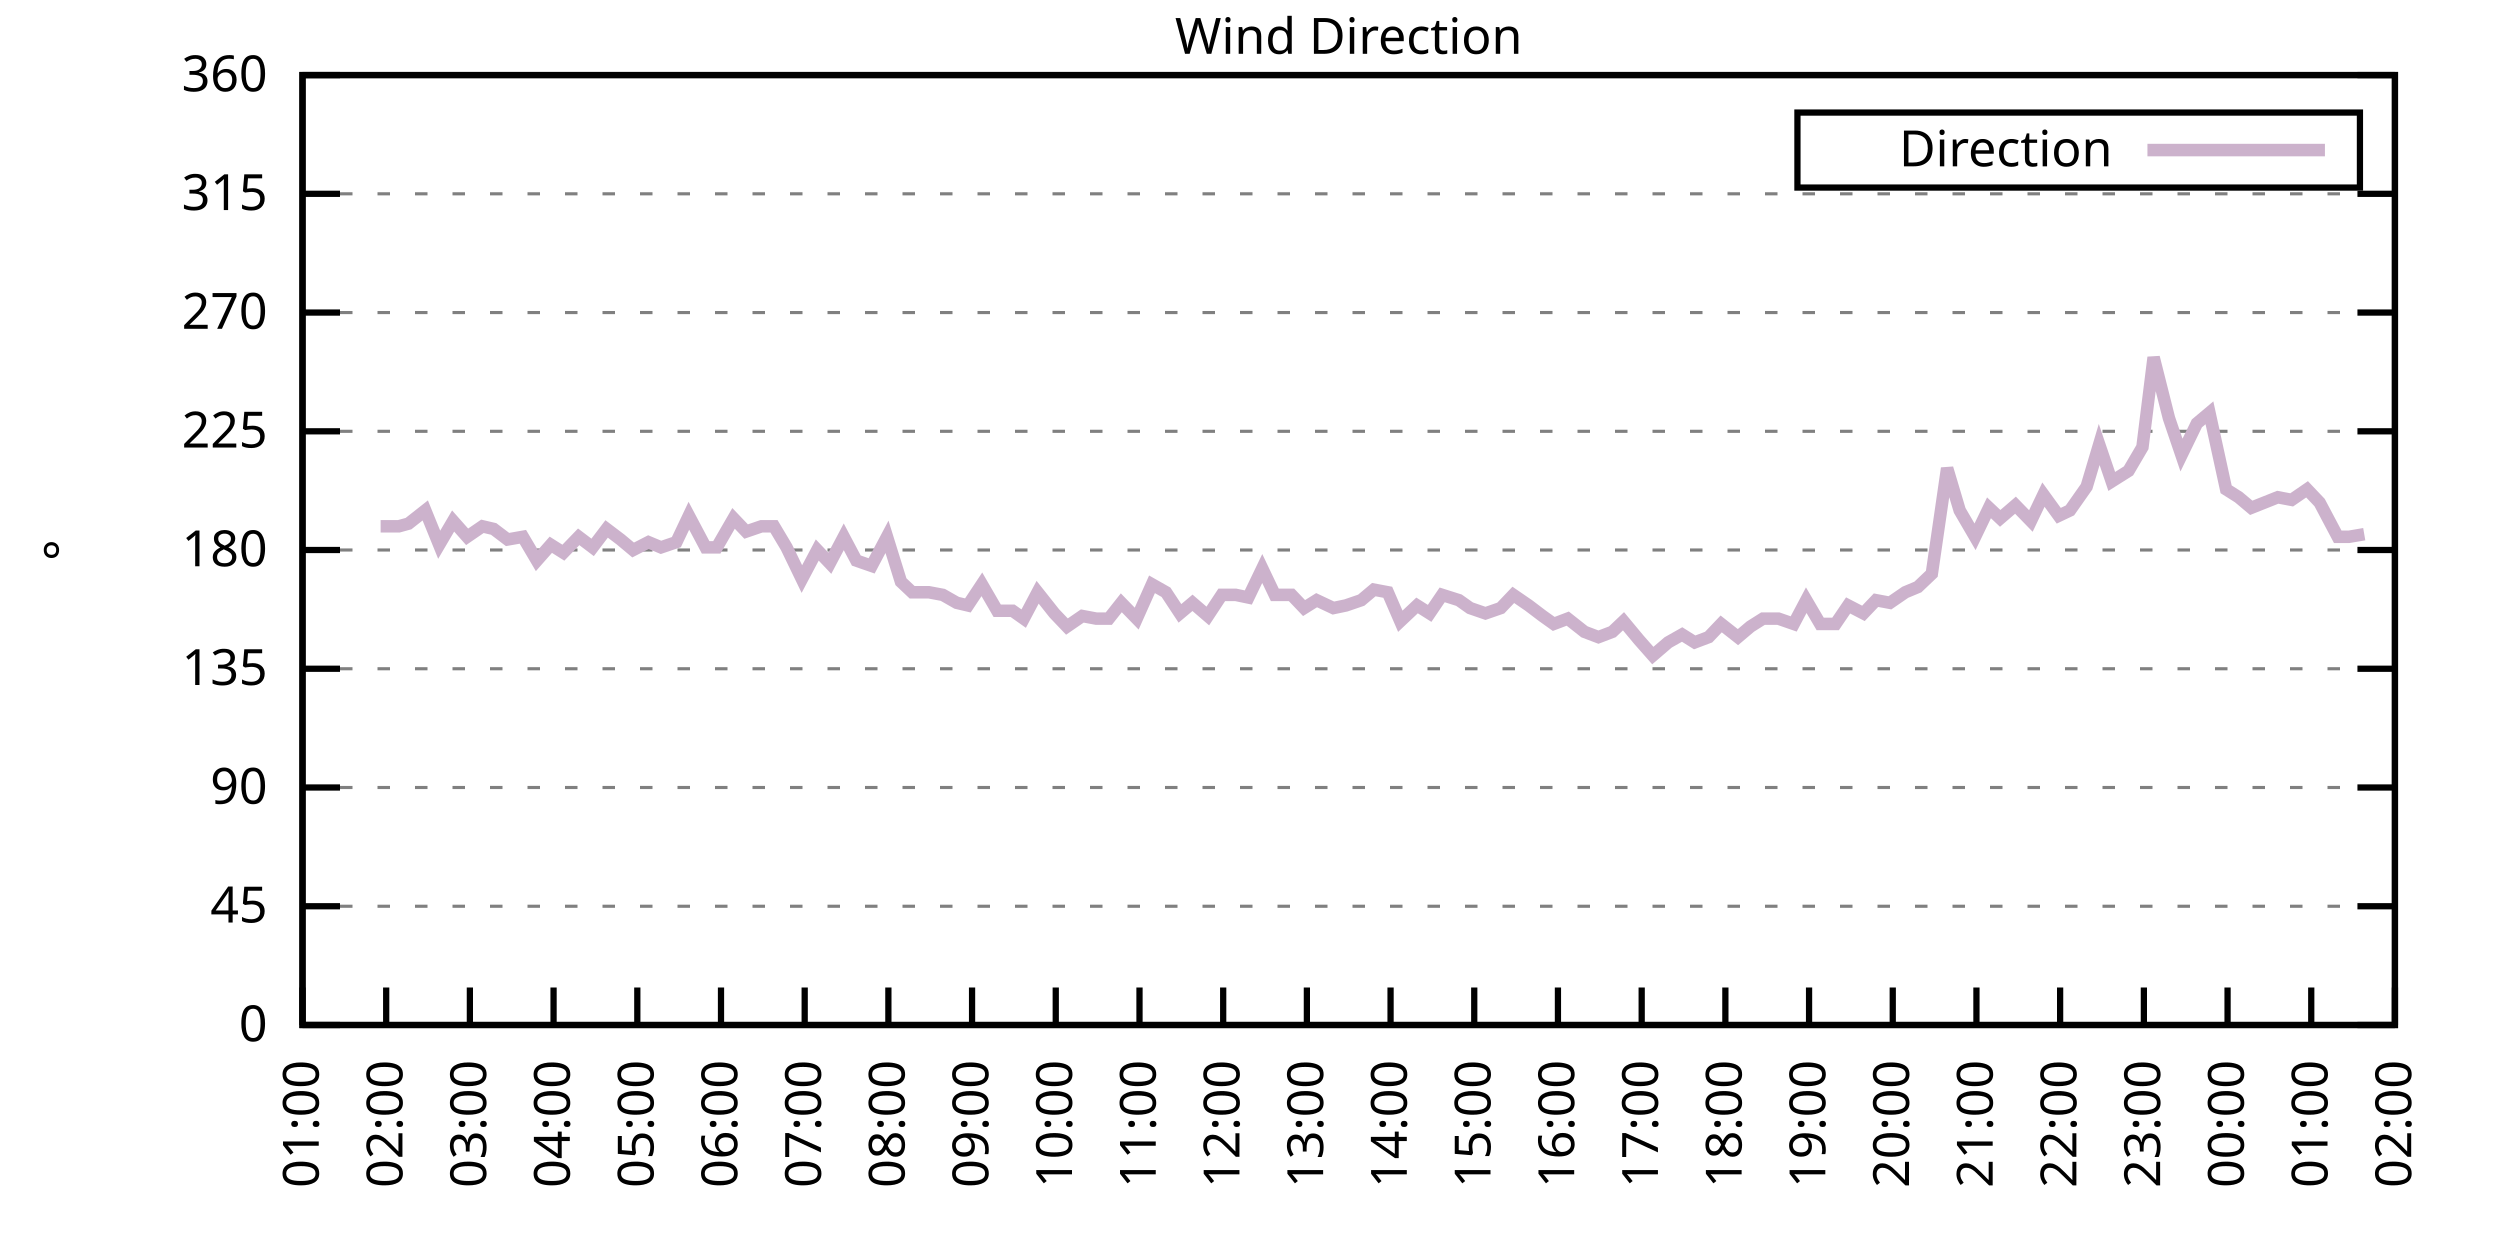
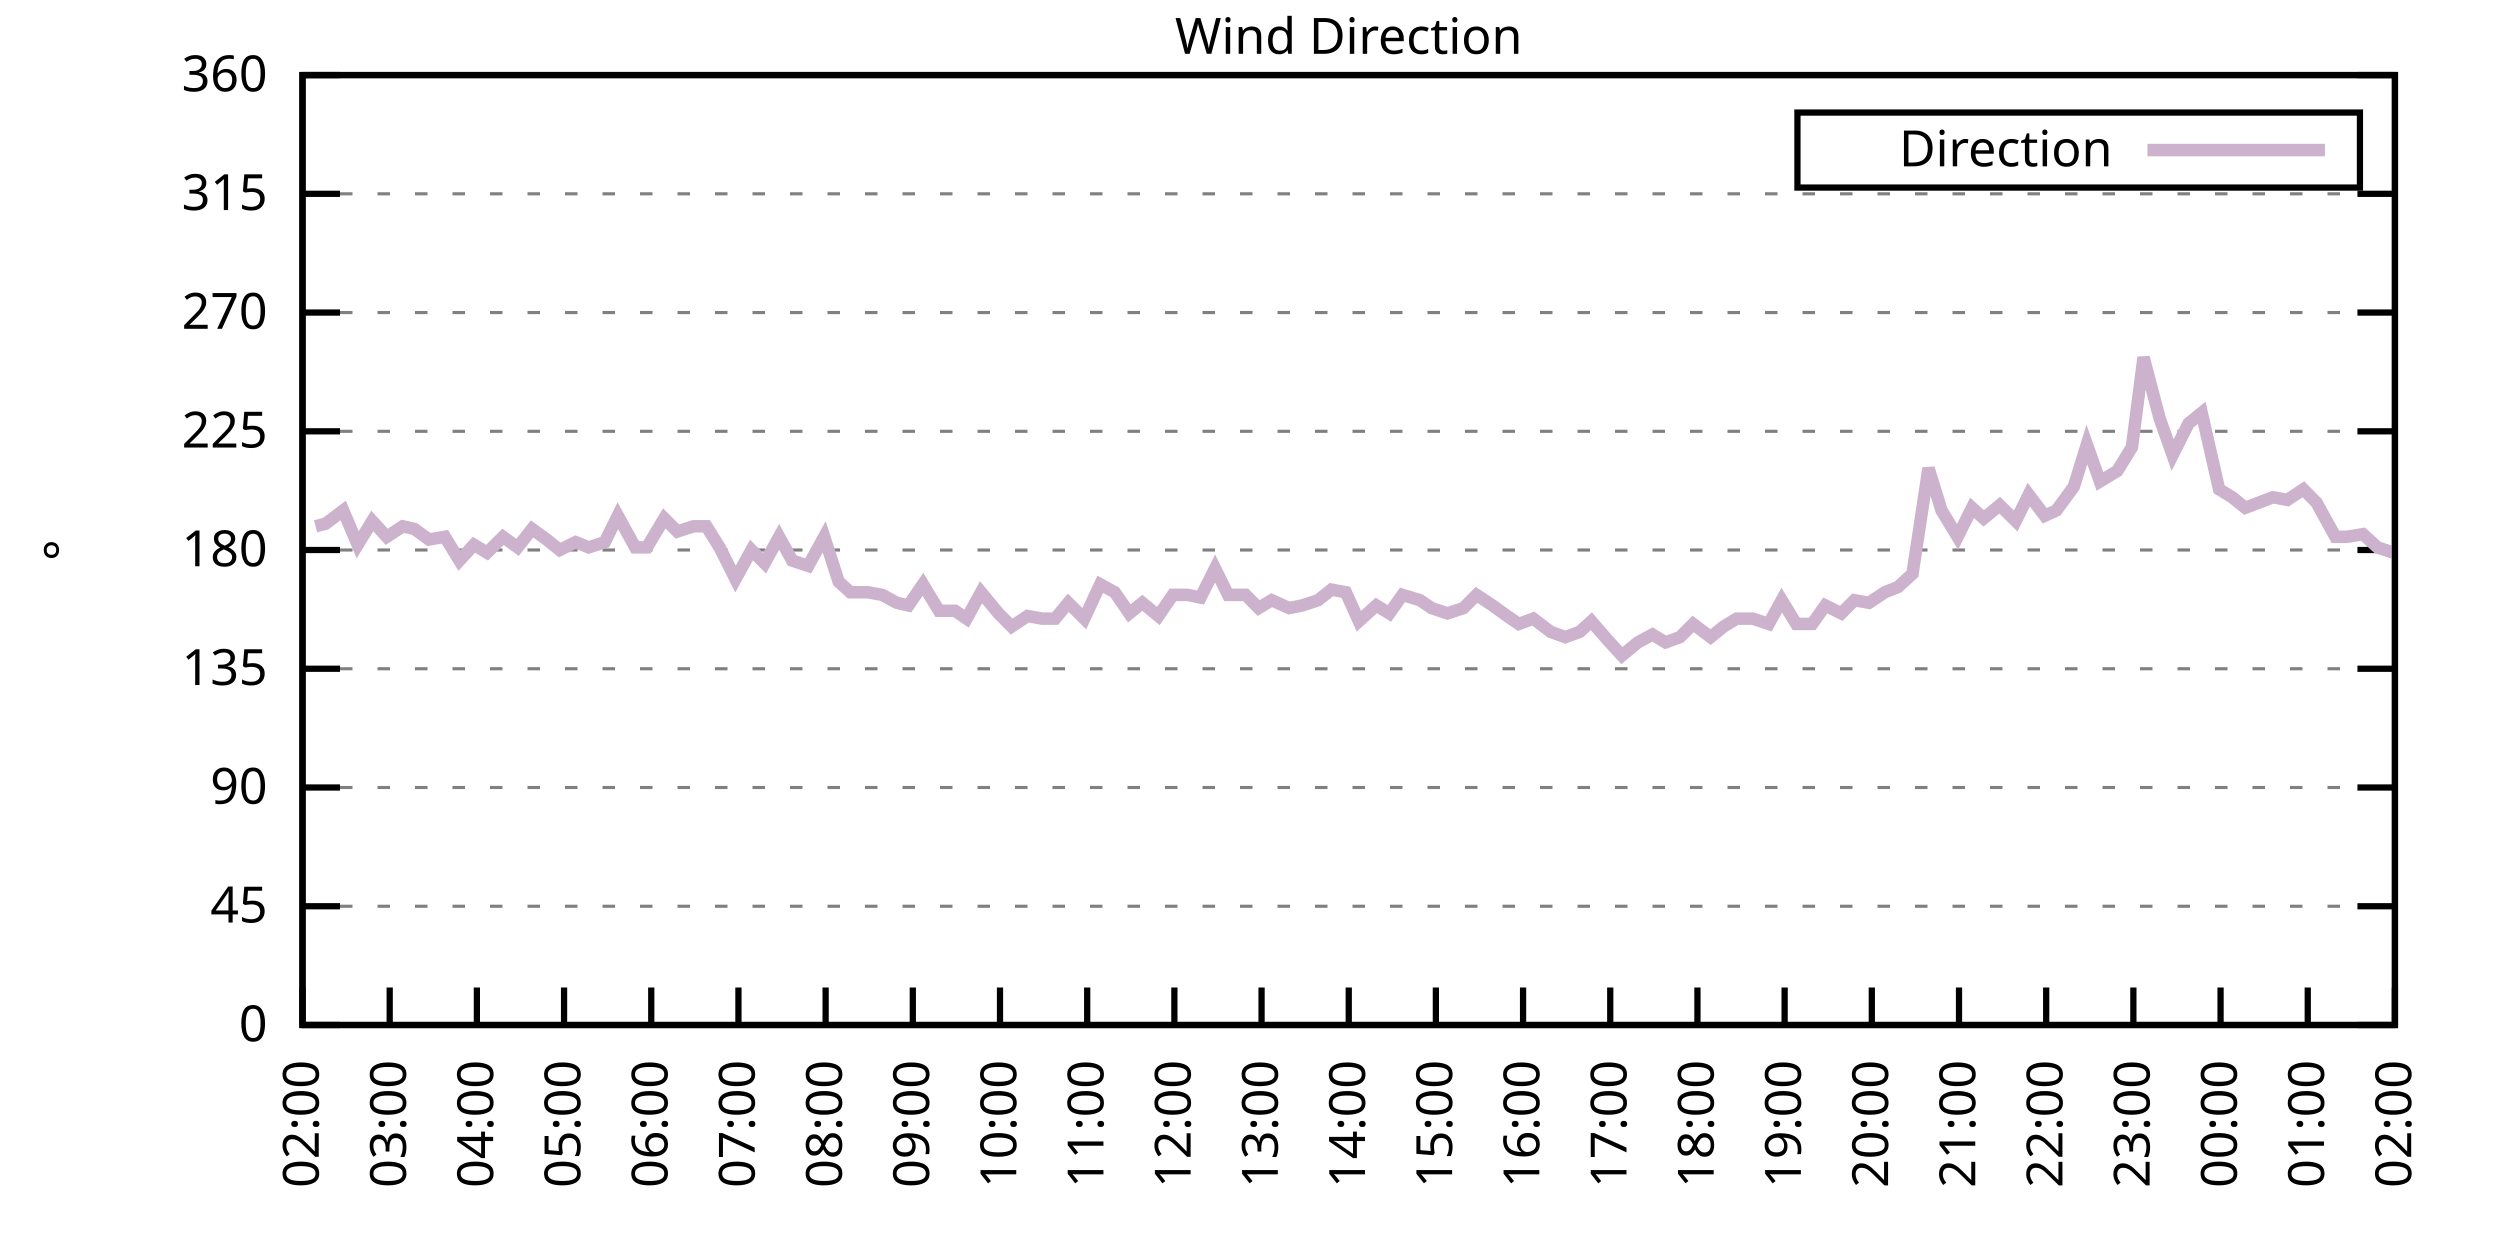
<svg xmlns="http://www.w3.org/2000/svg" xmlns:xlink="http://www.w3.org/1999/xlink" width="400" height="200" viewBox="0 0 400 200">
  <g id="gnuplot_canvas">
    <rect x="0" y="0" width="400" height="200" fill="none" />
    <defs>
      <circle id="gpDot" r="0.5" stroke-width="0.5" stroke="currentColor" />
      <path id="gpPt0" stroke-width="0.333" stroke="currentColor" d="M-1,0 h2 M0,-1 v2" />
      <path id="gpPt1" stroke-width="0.333" stroke="currentColor" d="M-1,-1 L1,1 M1,-1 L-1,1" />
      <path id="gpPt2" stroke-width="0.333" stroke="currentColor" d="M-1,0 L1,0 M0,-1 L0,1 M-1,-1 L1,1 M-1,1 L1,-1" />
      <rect id="gpPt3" stroke-width="0.333" stroke="currentColor" x="-1" y="-1" width="2" height="2" />
      <rect id="gpPt4" stroke-width="0.333" stroke="currentColor" fill="currentColor" x="-1" y="-1" width="2" height="2" />
      <circle id="gpPt5" stroke-width="0.333" stroke="currentColor" cx="0" cy="0" r="1" />
      <use xlink:href="#gpPt5" id="gpPt6" fill="currentColor" stroke="none" />
      <path id="gpPt7" stroke-width="0.333" stroke="currentColor" d="M0,-1.33 L-1.33,0.67 L1.33,0.67 z" />
      <use xlink:href="#gpPt7" id="gpPt8" fill="currentColor" stroke="none" />
      <use xlink:href="#gpPt7" id="gpPt9" stroke="currentColor" transform="rotate(180)" />
      <use xlink:href="#gpPt9" id="gpPt10" fill="currentColor" stroke="none" />
      <use xlink:href="#gpPt3" id="gpPt11" stroke="currentColor" transform="rotate(45)" />
      <use xlink:href="#gpPt11" id="gpPt12" fill="currentColor" stroke="none" />
      <path id="gpPt13" stroke-width="0.333" stroke="currentColor" d="M0,1.330 L1.265,0.411 L0.782,-1.067 L-0.782,-1.076 L-1.265,0.411 z" />
      <use xlink:href="#gpPt13" id="gpPt14" fill="currentColor" stroke="none" />
      <filter id="textbox" filterUnits="objectBoundingBox" x="0" y="0" height="1" width="1">
        <feFlood flood-color="white" flood-opacity="1" result="bgnd" />
        <feComposite in="SourceGraphic" in2="bgnd" operator="atop" />
      </filter>
      <filter id="greybox" filterUnits="objectBoundingBox" x="0" y="0" height="1" width="1">
        <feFlood flood-color="lightgrey" flood-opacity="1" result="grey" />
        <feComposite in="SourceGraphic" in2="grey" operator="atop" />
      </filter>
    </defs>
    <g fill="none" color="white" stroke="currentColor" stroke-width="1.00" stroke-linecap="butt" stroke-linejoin="miter">
</g>
    <g fill="none" color="black" stroke="currentColor" stroke-width="1.00" stroke-linecap="butt" stroke-linejoin="miter">
      <g stroke="none" shape-rendering="crispEdges">
        <polygon fill="rgb(255, 255, 255)" points="48.40,164.00 383.18,164.00 383.18,12.02 48.40,12.02 " />
      </g>
    </g>
    <g fill="none" color="black" stroke="currentColor" stroke-width="1.00" stroke-linecap="butt" stroke-linejoin="miter">
</g>
    <g fill="none" color="black" stroke="black" stroke-width="0.50" stroke-linecap="butt" stroke-linejoin="miter">
</g>
    <g fill="none" color="gray" stroke="currentColor" stroke-width="0.50" stroke-linecap="butt" stroke-linejoin="miter">
      <path stroke="gray" stroke-dasharray="2,4" class="gridline" d="M48.40,164.00 L383.19,164.00  " />
    </g>
    <g fill="none" color="gray" stroke="gray" stroke-width="1.00" stroke-linecap="butt" stroke-linejoin="miter">
</g>
    <g fill="none" color="black" stroke="currentColor" stroke-width="1.00" stroke-linecap="butt" stroke-linejoin="miter">
      <path stroke="black" d="M48.40,164.00 L54.40,164.00 M383.19,164.00 L377.19,164.00  " />
      <g transform="translate(42.80,166.60)" stroke="none" fill="black" font-family="Sans" font-size="8.00" text-anchor="end">
        <text>
          <tspan font-family="Sans"> 0</tspan>
        </text>
      </g>
    </g>
    <g fill="none" color="black" stroke="currentColor" stroke-width="1.00" stroke-linecap="butt" stroke-linejoin="miter">
</g>
    <g fill="none" color="black" stroke="black" stroke-width="0.50" stroke-linecap="butt" stroke-linejoin="miter">
</g>
    <g fill="none" color="gray" stroke="currentColor" stroke-width="0.50" stroke-linecap="butt" stroke-linejoin="miter">
      <path stroke="gray" stroke-dasharray="2,4" class="gridline" d="M48.40,145.00 L383.19,145.00  " />
    </g>
    <g fill="none" color="gray" stroke="gray" stroke-width="1.00" stroke-linecap="butt" stroke-linejoin="miter">
</g>
    <g fill="none" color="black" stroke="currentColor" stroke-width="1.00" stroke-linecap="butt" stroke-linejoin="miter">
      <path stroke="black" d="M48.40,145.00 L54.40,145.00 M383.19,145.00 L377.19,145.00  " />
      <g transform="translate(42.80,147.60)" stroke="none" fill="black" font-family="Sans" font-size="8.00" text-anchor="end">
        <text>
          <tspan font-family="Sans"> 45</tspan>
        </text>
      </g>
    </g>
    <g fill="none" color="black" stroke="currentColor" stroke-width="1.00" stroke-linecap="butt" stroke-linejoin="miter">
</g>
    <g fill="none" color="black" stroke="black" stroke-width="0.50" stroke-linecap="butt" stroke-linejoin="miter">
</g>
    <g fill="none" color="gray" stroke="currentColor" stroke-width="0.50" stroke-linecap="butt" stroke-linejoin="miter">
      <path stroke="gray" stroke-dasharray="2,4" class="gridline" d="M48.40,126.00 L383.19,126.00  " />
    </g>
    <g fill="none" color="gray" stroke="gray" stroke-width="1.00" stroke-linecap="butt" stroke-linejoin="miter">
</g>
    <g fill="none" color="black" stroke="currentColor" stroke-width="1.00" stroke-linecap="butt" stroke-linejoin="miter">
      <path stroke="black" d="M48.40,126.00 L54.40,126.00 M383.19,126.00 L377.19,126.00  " />
      <g transform="translate(42.80,128.60)" stroke="none" fill="black" font-family="Sans" font-size="8.00" text-anchor="end">
        <text>
          <tspan font-family="Sans"> 90</tspan>
        </text>
      </g>
    </g>
    <g fill="none" color="black" stroke="currentColor" stroke-width="1.00" stroke-linecap="butt" stroke-linejoin="miter">
</g>
    <g fill="none" color="black" stroke="black" stroke-width="0.50" stroke-linecap="butt" stroke-linejoin="miter">
</g>
    <g fill="none" color="gray" stroke="currentColor" stroke-width="0.50" stroke-linecap="butt" stroke-linejoin="miter">
      <path stroke="gray" stroke-dasharray="2,4" class="gridline" d="M48.40,107.00 L383.19,107.00  " />
    </g>
    <g fill="none" color="gray" stroke="gray" stroke-width="1.00" stroke-linecap="butt" stroke-linejoin="miter">
</g>
    <g fill="none" color="black" stroke="currentColor" stroke-width="1.00" stroke-linecap="butt" stroke-linejoin="miter">
      <path stroke="black" d="M48.40,107.00 L54.40,107.00 M383.19,107.00 L377.19,107.00  " />
      <g transform="translate(42.80,109.60)" stroke="none" fill="black" font-family="Sans" font-size="8.00" text-anchor="end">
        <text>
          <tspan font-family="Sans"> 135</tspan>
        </text>
      </g>
    </g>
    <g fill="none" color="black" stroke="currentColor" stroke-width="1.00" stroke-linecap="butt" stroke-linejoin="miter">
</g>
    <g fill="none" color="black" stroke="black" stroke-width="0.50" stroke-linecap="butt" stroke-linejoin="miter">
</g>
    <g fill="none" color="gray" stroke="currentColor" stroke-width="0.50" stroke-linecap="butt" stroke-linejoin="miter">
      <path stroke="gray" stroke-dasharray="2,4" class="gridline" d="M48.40,88.00 L383.19,88.00  " />
    </g>
    <g fill="none" color="gray" stroke="gray" stroke-width="1.00" stroke-linecap="butt" stroke-linejoin="miter">
</g>
    <g fill="none" color="black" stroke="currentColor" stroke-width="1.00" stroke-linecap="butt" stroke-linejoin="miter">
      <path stroke="black" d="M48.40,88.00 L54.40,88.00 M383.19,88.00 L377.19,88.00  " />
      <g transform="translate(42.80,90.60)" stroke="none" fill="black" font-family="Sans" font-size="8.00" text-anchor="end">
        <text>
          <tspan font-family="Sans"> 180</tspan>
        </text>
      </g>
    </g>
    <g fill="none" color="black" stroke="currentColor" stroke-width="1.00" stroke-linecap="butt" stroke-linejoin="miter">
</g>
    <g fill="none" color="black" stroke="black" stroke-width="0.50" stroke-linecap="butt" stroke-linejoin="miter">
</g>
    <g fill="none" color="gray" stroke="currentColor" stroke-width="0.50" stroke-linecap="butt" stroke-linejoin="miter">
      <path stroke="gray" stroke-dasharray="2,4" class="gridline" d="M48.40,69.01 L383.19,69.01  " />
    </g>
    <g fill="none" color="gray" stroke="gray" stroke-width="1.00" stroke-linecap="butt" stroke-linejoin="miter">
</g>
    <g fill="none" color="black" stroke="currentColor" stroke-width="1.00" stroke-linecap="butt" stroke-linejoin="miter">
      <path stroke="black" d="M48.40,69.01 L54.40,69.01 M383.19,69.01 L377.19,69.01  " />
      <g transform="translate(42.80,71.61)" stroke="none" fill="black" font-family="Sans" font-size="8.00" text-anchor="end">
        <text>
          <tspan font-family="Sans"> 225</tspan>
        </text>
      </g>
    </g>
    <g fill="none" color="black" stroke="currentColor" stroke-width="1.00" stroke-linecap="butt" stroke-linejoin="miter">
</g>
    <g fill="none" color="black" stroke="black" stroke-width="0.50" stroke-linecap="butt" stroke-linejoin="miter">
</g>
    <g fill="none" color="gray" stroke="currentColor" stroke-width="0.50" stroke-linecap="butt" stroke-linejoin="miter">
      <path stroke="gray" stroke-dasharray="2,4" class="gridline" d="M48.40,50.01 L383.19,50.01  " />
    </g>
    <g fill="none" color="gray" stroke="gray" stroke-width="1.00" stroke-linecap="butt" stroke-linejoin="miter">
</g>
    <g fill="none" color="black" stroke="currentColor" stroke-width="1.00" stroke-linecap="butt" stroke-linejoin="miter">
      <path stroke="black" d="M48.40,50.01 L54.40,50.01 M383.19,50.01 L377.19,50.01  " />
      <g transform="translate(42.80,52.61)" stroke="none" fill="black" font-family="Sans" font-size="8.00" text-anchor="end">
        <text>
          <tspan font-family="Sans"> 270</tspan>
        </text>
      </g>
    </g>
    <g fill="none" color="black" stroke="currentColor" stroke-width="1.00" stroke-linecap="butt" stroke-linejoin="miter">
</g>
    <g fill="none" color="black" stroke="black" stroke-width="0.50" stroke-linecap="butt" stroke-linejoin="miter">
</g>
    <g fill="none" color="gray" stroke="currentColor" stroke-width="0.50" stroke-linecap="butt" stroke-linejoin="miter">
      <path stroke="gray" stroke-dasharray="2,4" class="gridline" d="M48.40,31.01 L383.19,31.01  " />
    </g>
    <g fill="none" color="gray" stroke="gray" stroke-width="1.00" stroke-linecap="butt" stroke-linejoin="miter">
</g>
    <g fill="none" color="black" stroke="currentColor" stroke-width="1.00" stroke-linecap="butt" stroke-linejoin="miter">
      <path stroke="black" d="M48.40,31.01 L54.40,31.01 M383.19,31.01 L377.19,31.01  " />
      <g transform="translate(42.80,33.61)" stroke="none" fill="black" font-family="Sans" font-size="8.00" text-anchor="end">
        <text>
          <tspan font-family="Sans"> 315</tspan>
        </text>
      </g>
    </g>
    <g fill="none" color="black" stroke="currentColor" stroke-width="1.00" stroke-linecap="butt" stroke-linejoin="miter">
</g>
    <g fill="none" color="black" stroke="black" stroke-width="0.50" stroke-linecap="butt" stroke-linejoin="miter">
</g>
    <g fill="none" color="gray" stroke="currentColor" stroke-width="0.50" stroke-linecap="butt" stroke-linejoin="miter">
      <path stroke="gray" stroke-dasharray="2,4" class="gridline" d="M48.40,12.01 L383.19,12.01  " />
    </g>
    <g fill="none" color="gray" stroke="gray" stroke-width="1.00" stroke-linecap="butt" stroke-linejoin="miter">
</g>
    <g fill="none" color="black" stroke="currentColor" stroke-width="1.00" stroke-linecap="butt" stroke-linejoin="miter">
      <path stroke="black" d="M48.40,12.01 L54.40,12.01 M383.19,12.01 L377.19,12.01  " />
      <g transform="translate(42.80,14.61)" stroke="none" fill="black" font-family="Sans" font-size="8.00" text-anchor="end">
        <text>
          <tspan font-family="Sans"> 360</tspan>
        </text>
      </g>
    </g>
    <g fill="none" color="black" stroke="currentColor" stroke-width="1.00" stroke-linecap="butt" stroke-linejoin="miter">
      <path stroke="black" d="M48.40,164.00 L48.40,158.00  " />
      <g transform="translate(51.00,169.60) rotate(270.00)" stroke="none" fill="black" font-family="Sans" font-size="8.00" text-anchor="end">
        <text>
-           <tspan font-family="Sans">01:00</tspan>
-         </text>
-       </g>
-     </g>
-     <g fill="none" color="black" stroke="currentColor" stroke-width="1.00" stroke-linecap="butt" stroke-linejoin="miter">
-       <path stroke="black" d="M61.79,164.00 L61.79,158.00  " />
-       <g transform="translate(64.39,169.60) rotate(270.00)" stroke="none" fill="black" font-family="Sans" font-size="8.00" text-anchor="end">
-         <text>
          <tspan font-family="Sans">02:00</tspan>
        </text>
      </g>
    </g>
    <g fill="none" color="black" stroke="currentColor" stroke-width="1.00" stroke-linecap="butt" stroke-linejoin="miter">
-       <path stroke="black" d="M75.18,164.00 L75.18,158.00  " />
-       <g transform="translate(77.78,169.60) rotate(270.00)" stroke="none" fill="black" font-family="Sans" font-size="8.00" text-anchor="end">
+       <path stroke="black" d="M62.35,164.00 L62.35,158.00  " />
+       <g transform="translate(64.95,169.60) rotate(270.00)" stroke="none" fill="black" font-family="Sans" font-size="8.00" text-anchor="end">
        <text>
          <tspan font-family="Sans">03:00</tspan>
        </text>
      </g>
    </g>
    <g fill="none" color="black" stroke="currentColor" stroke-width="1.00" stroke-linecap="butt" stroke-linejoin="miter">
-       <path stroke="black" d="M88.57,164.00 L88.57,158.00  " />
-       <g transform="translate(91.17,169.60) rotate(270.00)" stroke="none" fill="black" font-family="Sans" font-size="8.00" text-anchor="end">
+       <path stroke="black" d="M76.30,164.00 L76.30,158.00  " />
+       <g transform="translate(78.90,169.60) rotate(270.00)" stroke="none" fill="black" font-family="Sans" font-size="8.00" text-anchor="end">
        <text>
          <tspan font-family="Sans">04:00</tspan>
        </text>
      </g>
    </g>
    <g fill="none" color="black" stroke="currentColor" stroke-width="1.00" stroke-linecap="butt" stroke-linejoin="miter">
-       <path stroke="black" d="M101.97,164.00 L101.97,158.00  " />
-       <g transform="translate(104.57,169.60) rotate(270.00)" stroke="none" fill="black" font-family="Sans" font-size="8.00" text-anchor="end">
+       <path stroke="black" d="M90.25,164.00 L90.25,158.00  " />
+       <g transform="translate(92.85,169.60) rotate(270.00)" stroke="none" fill="black" font-family="Sans" font-size="8.00" text-anchor="end">
        <text>
          <tspan font-family="Sans">05:00</tspan>
        </text>
      </g>
    </g>
    <g fill="none" color="black" stroke="currentColor" stroke-width="1.00" stroke-linecap="butt" stroke-linejoin="miter">
-       <path stroke="black" d="M115.36,164.00 L115.36,158.00  " />
-       <g transform="translate(117.96,169.60) rotate(270.00)" stroke="none" fill="black" font-family="Sans" font-size="8.00" text-anchor="end">
+       <path stroke="black" d="M104.20,164.00 L104.20,158.00  " />
+       <g transform="translate(106.80,169.60) rotate(270.00)" stroke="none" fill="black" font-family="Sans" font-size="8.00" text-anchor="end">
        <text>
          <tspan font-family="Sans">06:00</tspan>
        </text>
      </g>
    </g>
    <g fill="none" color="black" stroke="currentColor" stroke-width="1.00" stroke-linecap="butt" stroke-linejoin="miter">
-       <path stroke="black" d="M128.75,164.00 L128.75,158.00  " />
-       <g transform="translate(131.35,169.60) rotate(270.00)" stroke="none" fill="black" font-family="Sans" font-size="8.00" text-anchor="end">
+       <path stroke="black" d="M118.15,164.00 L118.15,158.00  " />
+       <g transform="translate(120.75,169.60) rotate(270.00)" stroke="none" fill="black" font-family="Sans" font-size="8.00" text-anchor="end">
        <text>
          <tspan font-family="Sans">07:00</tspan>
        </text>
      </g>
    </g>
    <g fill="none" color="black" stroke="currentColor" stroke-width="1.00" stroke-linecap="butt" stroke-linejoin="miter">
-       <path stroke="black" d="M142.14,164.00 L142.14,158.00  " />
-       <g transform="translate(144.74,169.60) rotate(270.00)" stroke="none" fill="black" font-family="Sans" font-size="8.00" text-anchor="end">
+       <path stroke="black" d="M132.10,164.00 L132.10,158.00  " />
+       <g transform="translate(134.70,169.60) rotate(270.00)" stroke="none" fill="black" font-family="Sans" font-size="8.00" text-anchor="end">
        <text>
          <tspan font-family="Sans">08:00</tspan>
        </text>
      </g>
    </g>
    <g fill="none" color="black" stroke="currentColor" stroke-width="1.00" stroke-linecap="butt" stroke-linejoin="miter">
-       <path stroke="black" d="M155.53,164.00 L155.53,158.00  " />
-       <g transform="translate(158.13,169.60) rotate(270.00)" stroke="none" fill="black" font-family="Sans" font-size="8.00" text-anchor="end">
+       <path stroke="black" d="M146.05,164.00 L146.05,158.00  " />
+       <g transform="translate(148.65,169.60) rotate(270.00)" stroke="none" fill="black" font-family="Sans" font-size="8.00" text-anchor="end">
        <text>
          <tspan font-family="Sans">09:00</tspan>
        </text>
      </g>
    </g>
    <g fill="none" color="black" stroke="currentColor" stroke-width="1.00" stroke-linecap="butt" stroke-linejoin="miter">
-       <path stroke="black" d="M168.92,164.00 L168.92,158.00  " />
-       <g transform="translate(171.52,169.60) rotate(270.00)" stroke="none" fill="black" font-family="Sans" font-size="8.00" text-anchor="end">
+       <path stroke="black" d="M160.00,164.00 L160.00,158.00  " />
+       <g transform="translate(162.60,169.60) rotate(270.00)" stroke="none" fill="black" font-family="Sans" font-size="8.00" text-anchor="end">
        <text>
          <tspan font-family="Sans">10:00</tspan>
        </text>
      </g>
    </g>
    <g fill="none" color="black" stroke="currentColor" stroke-width="1.00" stroke-linecap="butt" stroke-linejoin="miter">
-       <path stroke="black" d="M182.32,164.00 L182.32,158.00  " />
-       <g transform="translate(184.92,169.60) rotate(270.00)" stroke="none" fill="black" font-family="Sans" font-size="8.00" text-anchor="end">
+       <path stroke="black" d="M173.95,164.00 L173.95,158.00  " />
+       <g transform="translate(176.55,169.60) rotate(270.00)" stroke="none" fill="black" font-family="Sans" font-size="8.00" text-anchor="end">
        <text>
          <tspan font-family="Sans">11:00</tspan>
        </text>
      </g>
    </g>
    <g fill="none" color="black" stroke="currentColor" stroke-width="1.00" stroke-linecap="butt" stroke-linejoin="miter">
-       <path stroke="black" d="M195.71,164.00 L195.71,158.00  " />
-       <g transform="translate(198.31,169.60) rotate(270.00)" stroke="none" fill="black" font-family="Sans" font-size="8.00" text-anchor="end">
+       <path stroke="black" d="M187.90,164.00 L187.90,158.00  " />
+       <g transform="translate(190.50,169.60) rotate(270.00)" stroke="none" fill="black" font-family="Sans" font-size="8.00" text-anchor="end">
        <text>
          <tspan font-family="Sans">12:00</tspan>
        </text>
      </g>
    </g>
    <g fill="none" color="black" stroke="currentColor" stroke-width="1.00" stroke-linecap="butt" stroke-linejoin="miter">
-       <path stroke="black" d="M209.10,164.00 L209.10,158.00  " />
-       <g transform="translate(211.70,169.60) rotate(270.00)" stroke="none" fill="black" font-family="Sans" font-size="8.00" text-anchor="end">
+       <path stroke="black" d="M201.85,164.00 L201.85,158.00  " />
+       <g transform="translate(204.45,169.60) rotate(270.00)" stroke="none" fill="black" font-family="Sans" font-size="8.00" text-anchor="end">
        <text>
          <tspan font-family="Sans">13:00</tspan>
        </text>
      </g>
    </g>
    <g fill="none" color="black" stroke="currentColor" stroke-width="1.00" stroke-linecap="butt" stroke-linejoin="miter">
-       <path stroke="black" d="M222.49,164.00 L222.49,158.00  " />
-       <g transform="translate(225.09,169.60) rotate(270.00)" stroke="none" fill="black" font-family="Sans" font-size="8.00" text-anchor="end">
+       <path stroke="black" d="M215.80,164.00 L215.80,158.00  " />
+       <g transform="translate(218.40,169.60) rotate(270.00)" stroke="none" fill="black" font-family="Sans" font-size="8.00" text-anchor="end">
        <text>
          <tspan font-family="Sans">14:00</tspan>
        </text>
      </g>
    </g>
    <g fill="none" color="black" stroke="currentColor" stroke-width="1.00" stroke-linecap="butt" stroke-linejoin="miter">
-       <path stroke="black" d="M235.88,164.00 L235.88,158.00  " />
-       <g transform="translate(238.48,169.60) rotate(270.00)" stroke="none" fill="black" font-family="Sans" font-size="8.00" text-anchor="end">
+       <path stroke="black" d="M229.74,164.00 L229.74,158.00  " />
+       <g transform="translate(232.34,169.60) rotate(270.00)" stroke="none" fill="black" font-family="Sans" font-size="8.00" text-anchor="end">
        <text>
          <tspan font-family="Sans">15:00</tspan>
        </text>
      </g>
    </g>
    <g fill="none" color="black" stroke="currentColor" stroke-width="1.00" stroke-linecap="butt" stroke-linejoin="miter">
-       <path stroke="black" d="M249.27,164.00 L249.27,158.00  " />
-       <g transform="translate(251.87,169.60) rotate(270.00)" stroke="none" fill="black" font-family="Sans" font-size="8.00" text-anchor="end">
+       <path stroke="black" d="M243.69,164.00 L243.69,158.00  " />
+       <g transform="translate(246.29,169.60) rotate(270.00)" stroke="none" fill="black" font-family="Sans" font-size="8.00" text-anchor="end">
        <text>
          <tspan font-family="Sans">16:00</tspan>
        </text>
      </g>
    </g>
    <g fill="none" color="black" stroke="currentColor" stroke-width="1.00" stroke-linecap="butt" stroke-linejoin="miter">
-       <path stroke="black" d="M262.67,164.00 L262.67,158.00  " />
-       <g transform="translate(265.27,169.60) rotate(270.00)" stroke="none" fill="black" font-family="Sans" font-size="8.00" text-anchor="end">
+       <path stroke="black" d="M257.64,164.00 L257.64,158.00  " />
+       <g transform="translate(260.24,169.60) rotate(270.00)" stroke="none" fill="black" font-family="Sans" font-size="8.00" text-anchor="end">
        <text>
          <tspan font-family="Sans">17:00</tspan>
        </text>
      </g>
    </g>
    <g fill="none" color="black" stroke="currentColor" stroke-width="1.00" stroke-linecap="butt" stroke-linejoin="miter">
-       <path stroke="black" d="M276.06,164.00 L276.06,158.00  " />
-       <g transform="translate(278.66,169.60) rotate(270.00)" stroke="none" fill="black" font-family="Sans" font-size="8.00" text-anchor="end">
+       <path stroke="black" d="M271.59,164.00 L271.59,158.00  " />
+       <g transform="translate(274.19,169.60) rotate(270.00)" stroke="none" fill="black" font-family="Sans" font-size="8.00" text-anchor="end">
        <text>
          <tspan font-family="Sans">18:00</tspan>
        </text>
      </g>
    </g>
    <g fill="none" color="black" stroke="currentColor" stroke-width="1.00" stroke-linecap="butt" stroke-linejoin="miter">
-       <path stroke="black" d="M289.45,164.00 L289.45,158.00  " />
-       <g transform="translate(292.05,169.60) rotate(270.00)" stroke="none" fill="black" font-family="Sans" font-size="8.00" text-anchor="end">
+       <path stroke="black" d="M285.54,164.00 L285.54,158.00  " />
+       <g transform="translate(288.14,169.60) rotate(270.00)" stroke="none" fill="black" font-family="Sans" font-size="8.00" text-anchor="end">
        <text>
          <tspan font-family="Sans">19:00</tspan>
        </text>
      </g>
    </g>
    <g fill="none" color="black" stroke="currentColor" stroke-width="1.00" stroke-linecap="butt" stroke-linejoin="miter">
-       <path stroke="black" d="M302.84,164.00 L302.84,158.00  " />
-       <g transform="translate(305.44,169.60) rotate(270.00)" stroke="none" fill="black" font-family="Sans" font-size="8.00" text-anchor="end">
+       <path stroke="black" d="M299.49,164.00 L299.49,158.00  " />
+       <g transform="translate(302.09,169.60) rotate(270.00)" stroke="none" fill="black" font-family="Sans" font-size="8.00" text-anchor="end">
        <text>
          <tspan font-family="Sans">20:00</tspan>
        </text>
      </g>
    </g>
    <g fill="none" color="black" stroke="currentColor" stroke-width="1.00" stroke-linecap="butt" stroke-linejoin="miter">
-       <path stroke="black" d="M316.23,164.00 L316.23,158.00  " />
-       <g transform="translate(318.83,169.60) rotate(270.00)" stroke="none" fill="black" font-family="Sans" font-size="8.00" text-anchor="end">
+       <path stroke="black" d="M313.44,164.00 L313.44,158.00  " />
+       <g transform="translate(316.04,169.60) rotate(270.00)" stroke="none" fill="black" font-family="Sans" font-size="8.00" text-anchor="end">
        <text>
          <tspan font-family="Sans">21:00</tspan>
        </text>
      </g>
    </g>
    <g fill="none" color="black" stroke="currentColor" stroke-width="1.00" stroke-linecap="butt" stroke-linejoin="miter">
-       <path stroke="black" d="M329.62,164.00 L329.62,158.00  " />
-       <g transform="translate(332.22,169.60) rotate(270.00)" stroke="none" fill="black" font-family="Sans" font-size="8.00" text-anchor="end">
+       <path stroke="black" d="M327.39,164.00 L327.39,158.00  " />
+       <g transform="translate(329.99,169.60) rotate(270.00)" stroke="none" fill="black" font-family="Sans" font-size="8.00" text-anchor="end">
        <text>
          <tspan font-family="Sans">22:00</tspan>
        </text>
      </g>
    </g>
    <g fill="none" color="black" stroke="currentColor" stroke-width="1.00" stroke-linecap="butt" stroke-linejoin="miter">
-       <path stroke="black" d="M343.02,164.00 L343.02,158.00  " />
-       <g transform="translate(345.62,169.60) rotate(270.00)" stroke="none" fill="black" font-family="Sans" font-size="8.00" text-anchor="end">
+       <path stroke="black" d="M341.34,164.00 L341.34,158.00  " />
+       <g transform="translate(343.94,169.60) rotate(270.00)" stroke="none" fill="black" font-family="Sans" font-size="8.00" text-anchor="end">
        <text>
          <tspan font-family="Sans">23:00</tspan>
        </text>
      </g>
    </g>
    <g fill="none" color="black" stroke="currentColor" stroke-width="1.00" stroke-linecap="butt" stroke-linejoin="miter">
-       <path stroke="black" d="M356.41,164.00 L356.41,158.00  " />
-       <g transform="translate(359.01,169.60) rotate(270.00)" stroke="none" fill="black" font-family="Sans" font-size="8.00" text-anchor="end">
+       <path stroke="black" d="M355.29,164.00 L355.29,158.00  " />
+       <g transform="translate(357.89,169.60) rotate(270.00)" stroke="none" fill="black" font-family="Sans" font-size="8.00" text-anchor="end">
        <text>
          <tspan font-family="Sans">00:00</tspan>
        </text>
      </g>
    </g>
    <g fill="none" color="black" stroke="currentColor" stroke-width="1.00" stroke-linecap="butt" stroke-linejoin="miter">
-       <path stroke="black" d="M369.80,164.00 L369.80,158.00  " />
-       <g transform="translate(372.40,169.60) rotate(270.00)" stroke="none" fill="black" font-family="Sans" font-size="8.00" text-anchor="end">
+       <path stroke="black" d="M369.24,164.00 L369.24,158.00  " />
+       <g transform="translate(371.84,169.60) rotate(270.00)" stroke="none" fill="black" font-family="Sans" font-size="8.00" text-anchor="end">
        <text>
          <tspan font-family="Sans">01:00</tspan>
        </text>
      </g>
    </g>
    <g fill="none" color="black" stroke="currentColor" stroke-width="1.00" stroke-linecap="butt" stroke-linejoin="miter">
      <path stroke="black" d="M383.19,164.00 L383.19,158.00  " />
      <g transform="translate(385.79,169.60) rotate(270.00)" stroke="none" fill="black" font-family="Sans" font-size="8.00" text-anchor="end">
        <text>
          <tspan font-family="Sans">02:00</tspan>
        </text>
      </g>
    </g>
    <g fill="none" color="black" stroke="currentColor" stroke-width="1.00" stroke-linecap="butt" stroke-linejoin="miter">
</g>
    <g fill="none" color="black" stroke="currentColor" stroke-width="1.00" stroke-linecap="butt" stroke-linejoin="miter">
      <path stroke="black" d="M48.40,12.01 L48.40,164.00 L383.19,164.00 L383.19,12.01 L48.40,12.01 Z  " />
    </g>
    <g fill="none" color="black" stroke="currentColor" stroke-width="1.00" stroke-linecap="butt" stroke-linejoin="miter">
</g>
    <g fill="none" color="black" stroke="currentColor" stroke-width="1.00" stroke-linecap="butt" stroke-linejoin="miter">
      <path stroke="black" d="M287.59,30.01 L287.59,18.01 L377.59,18.01 L377.59,30.01 L287.59,30.01 Z  " />
    </g>
    <g id="Wind_direction_plot_1">
      <g fill="none" color="white" stroke="black" stroke-width="2.00" stroke-linecap="butt" stroke-linejoin="miter">
</g>
      <g fill="none" color="black" stroke="currentColor" stroke-width="2.00" stroke-linecap="butt" stroke-linejoin="miter">
        <g transform="translate(337.99,26.61)" stroke="none" fill="black" font-family="Sans" font-size="8.00" text-anchor="end">
          <text>
            <tspan font-family="Sans">Direction</tspan>
          </text>
        </g>
      </g>
      <g fill="none" color="black" stroke="currentColor" stroke-width="2.00" stroke-linecap="butt" stroke-linejoin="miter">
-         <path stroke="rgb(204, 178, 204)" d="M343.59,24.01 L371.99,24.01 M60.90,84.21 L63.80,84.21 L65.36,83.78 L68.04,81.67 L70.27,87.16 L72.50,83.36   L74.74,85.89 L77.19,84.21 L78.98,84.63 L81.21,86.32 L83.66,85.89 L85.90,89.69 L88.13,87.16 L90.14,88.43   L92.59,85.89 L94.82,87.58 L97.06,84.63 L99.29,86.32 L101.30,88.00 L103.75,86.74 L105.76,87.58 L108.22,86.74   L110.22,82.52 L112.90,87.58 L114.69,87.58 L117.37,82.94 L119.38,85.05 L121.83,84.21 L123.84,84.21 L125.85,87.58   L128.30,92.65 L130.76,88.00 L132.77,90.12 L135.00,85.89 L137.01,89.69 L139.46,90.54 L141.92,85.89 L144.15,93.07   L145.94,94.76 L148.61,94.76 L150.85,95.18 L153.08,96.45 L154.86,96.87 L157.10,93.49 L159.55,97.72 L162.01,97.72   L163.79,98.98 L166.02,94.76 L168.70,98.14 L170.71,100.25 L173.17,98.56 L175.40,98.98 L177.41,98.98 L179.41,96.45   L181.87,98.98 L184.32,93.49 L186.56,94.76 L188.79,98.14 L190.80,96.45 L193.25,98.56 L195.48,95.18 L197.72,95.18   L199.73,95.60 L201.96,90.96 L203.97,95.18 L206.64,95.18 L208.65,97.29 L210.66,96.03 L213.34,97.29 L215.35,96.87   L217.80,96.03 L219.81,94.34 L222.04,94.76 L224.05,99.40 L226.73,96.87 L228.74,98.14 L230.75,95.18 L233.43,96.03   L235.21,97.29 L237.67,98.14 L240.12,97.29 L242.13,95.18 L244.59,96.87 L246.82,98.56 L248.60,99.83 L250.84,98.98   L253.51,101.09 L255.75,101.94 L257.98,101.09 L259.76,99.40 L262.22,102.36 L264.45,104.89 L266.91,102.78 L269.14,101.52   L271.15,102.78 L273.38,101.94 L275.39,99.83 L278.07,101.94 L280.07,100.25 L282.08,98.98 L284.54,98.98 L286.99,99.83   L289.00,96.03 L291.23,99.83 L293.69,99.83 L295.70,96.87 L298.15,98.14 L300.16,96.03 L302.39,96.45 L304.85,94.76   L306.86,93.92 L309.09,91.80 L311.54,74.92 L313.55,81.67 L316.01,85.89 L318.24,81.25 L320.03,82.94 L322.48,80.83   L324.94,83.36 L326.95,79.14 L329.40,82.52 L331.19,81.67 L333.86,77.87 L335.87,71.12 L337.88,77.03 L340.56,75.34   L342.79,71.54 L344.58,57.18 L347.03,66.90 L349.04,72.81 L351.50,67.74 L353.51,66.05 L356.18,78.29 L358.19,79.56   L360.20,81.25 L364.44,79.56 L366.67,79.98 L369.13,78.29 L371.14,80.41 L374.04,85.89 L375.82,85.89 L378.28,85.47    " />
+         <path stroke="rgb(204, 178, 204)" d="M343.59,24.01 L371.99,24.01 M50.49,84.21 L52.12,83.78 L54.91,81.67 L57.23,87.16 L59.56,83.36 L61.88,85.89   L64.44,84.21 L66.30,84.63 L68.63,86.32 L71.18,85.89 L73.51,89.69 L75.83,87.16 L77.93,88.43 L80.48,85.89   L82.81,87.58 L85.13,84.63 L87.46,86.32 L89.55,88.00 L92.11,86.74 L94.20,87.58 L96.76,86.74 L98.85,82.52   L101.64,87.58 L103.50,87.58 L106.29,82.94 L108.38,85.05 L110.94,84.21 L113.03,84.21 L115.13,87.58 L117.68,92.65   L120.24,88.00 L122.33,90.12 L124.66,85.89 L126.75,89.69 L129.31,90.54 L131.87,85.89 L134.19,93.07 L136.05,94.76   L138.84,94.76 L141.16,95.18 L143.49,96.45 L145.35,96.87 L147.67,93.49 L150.23,97.72 L152.79,97.72 L154.65,98.98   L156.97,94.76 L159.76,98.14 L161.86,100.25 L164.41,98.56 L166.74,98.98 L168.83,98.98 L170.92,96.45 L173.48,98.98   L176.04,93.49 L178.36,94.76 L180.69,98.14 L182.78,96.45 L185.34,98.56 L187.66,95.18 L189.99,95.18 L192.08,95.60   L194.41,90.96 L196.50,95.18 L199.29,95.18 L201.38,97.29 L203.47,96.03 L206.26,97.29 L208.36,96.87 L210.91,96.03   L213.01,94.34 L215.33,94.76 L217.42,99.40 L220.21,96.87 L222.30,98.14 L224.40,95.18 L227.19,96.03 L229.05,97.29   L231.60,98.14 L234.16,97.29 L236.25,95.18 L238.81,96.87 L241.14,98.56 L243.00,99.83 L245.32,98.98 L248.11,101.09   L250.44,101.94 L252.76,101.09 L254.62,99.40 L257.18,102.36 L259.50,104.89 L262.06,102.78 L264.39,101.52 L266.48,102.78   L268.80,101.94 L270.90,99.83 L273.69,101.94 L275.78,100.25 L277.87,98.98 L280.43,98.98 L282.99,99.83 L285.08,96.03   L287.40,99.83 L289.96,99.83 L292.05,96.87 L294.61,98.14 L296.70,96.03 L299.03,96.45 L301.58,94.76 L303.68,93.92   L306.00,91.80 L308.56,74.92 L310.65,81.67 L313.21,85.89 L315.53,81.25 L317.39,82.94 L319.95,80.83 L322.51,83.36   L324.60,79.14 L327.16,82.52 L329.02,81.67 L331.81,77.87 L333.90,71.12 L335.99,77.03 L338.78,75.34 L341.11,71.54   L342.97,57.18 L345.53,66.90 L347.62,72.81 L350.18,67.74 L352.27,66.05 L355.06,78.29 L357.15,79.56 L359.24,81.25   L363.66,79.56 L365.99,79.98 L368.54,78.29 L370.64,80.41 L373.66,85.89 L375.52,85.89 L378.08,85.47 L380.40,87.58   L382.96,88.43  " />
      </g>
    </g>
    <g fill="none" color="black" stroke="currentColor" stroke-width="2.00" stroke-linecap="butt" stroke-linejoin="miter">
</g>
    <g fill="none" color="black" stroke="black" stroke-width="1.00" stroke-linecap="butt" stroke-linejoin="miter">
</g>
    <g fill="none" color="black" stroke="currentColor" stroke-width="1.00" stroke-linecap="butt" stroke-linejoin="miter">
      <path stroke="black" d="M48.40,12.01 L48.40,164.00 L383.19,164.00 L383.19,12.01 L48.40,12.01 Z  " />
      <g transform="translate(12.80,88.01) rotate(270.00)" stroke="none" fill="black" font-family="Sans" font-size="8.00" text-anchor="middle">
        <text>
          <tspan font-family="Sans">°</tspan>
        </text>
      </g>
    </g>
    <g fill="none" color="black" stroke="currentColor" stroke-width="1.00" stroke-linecap="butt" stroke-linejoin="miter">
</g>
    <g fill="none" color="black" stroke="currentColor" stroke-width="1.00" stroke-linecap="butt" stroke-linejoin="miter">
      <g transform="translate(215.79,8.61)" stroke="none" fill="black" font-family="Sans" font-size="8.00" text-anchor="middle">
        <text>
          <tspan font-family="Sans">Wind Direction</tspan>
        </text>
      </g>
    </g>
    <g fill="none" color="black" stroke="currentColor" stroke-width="1.00" stroke-linecap="butt" stroke-linejoin="miter">
</g>
  </g>
</svg>
